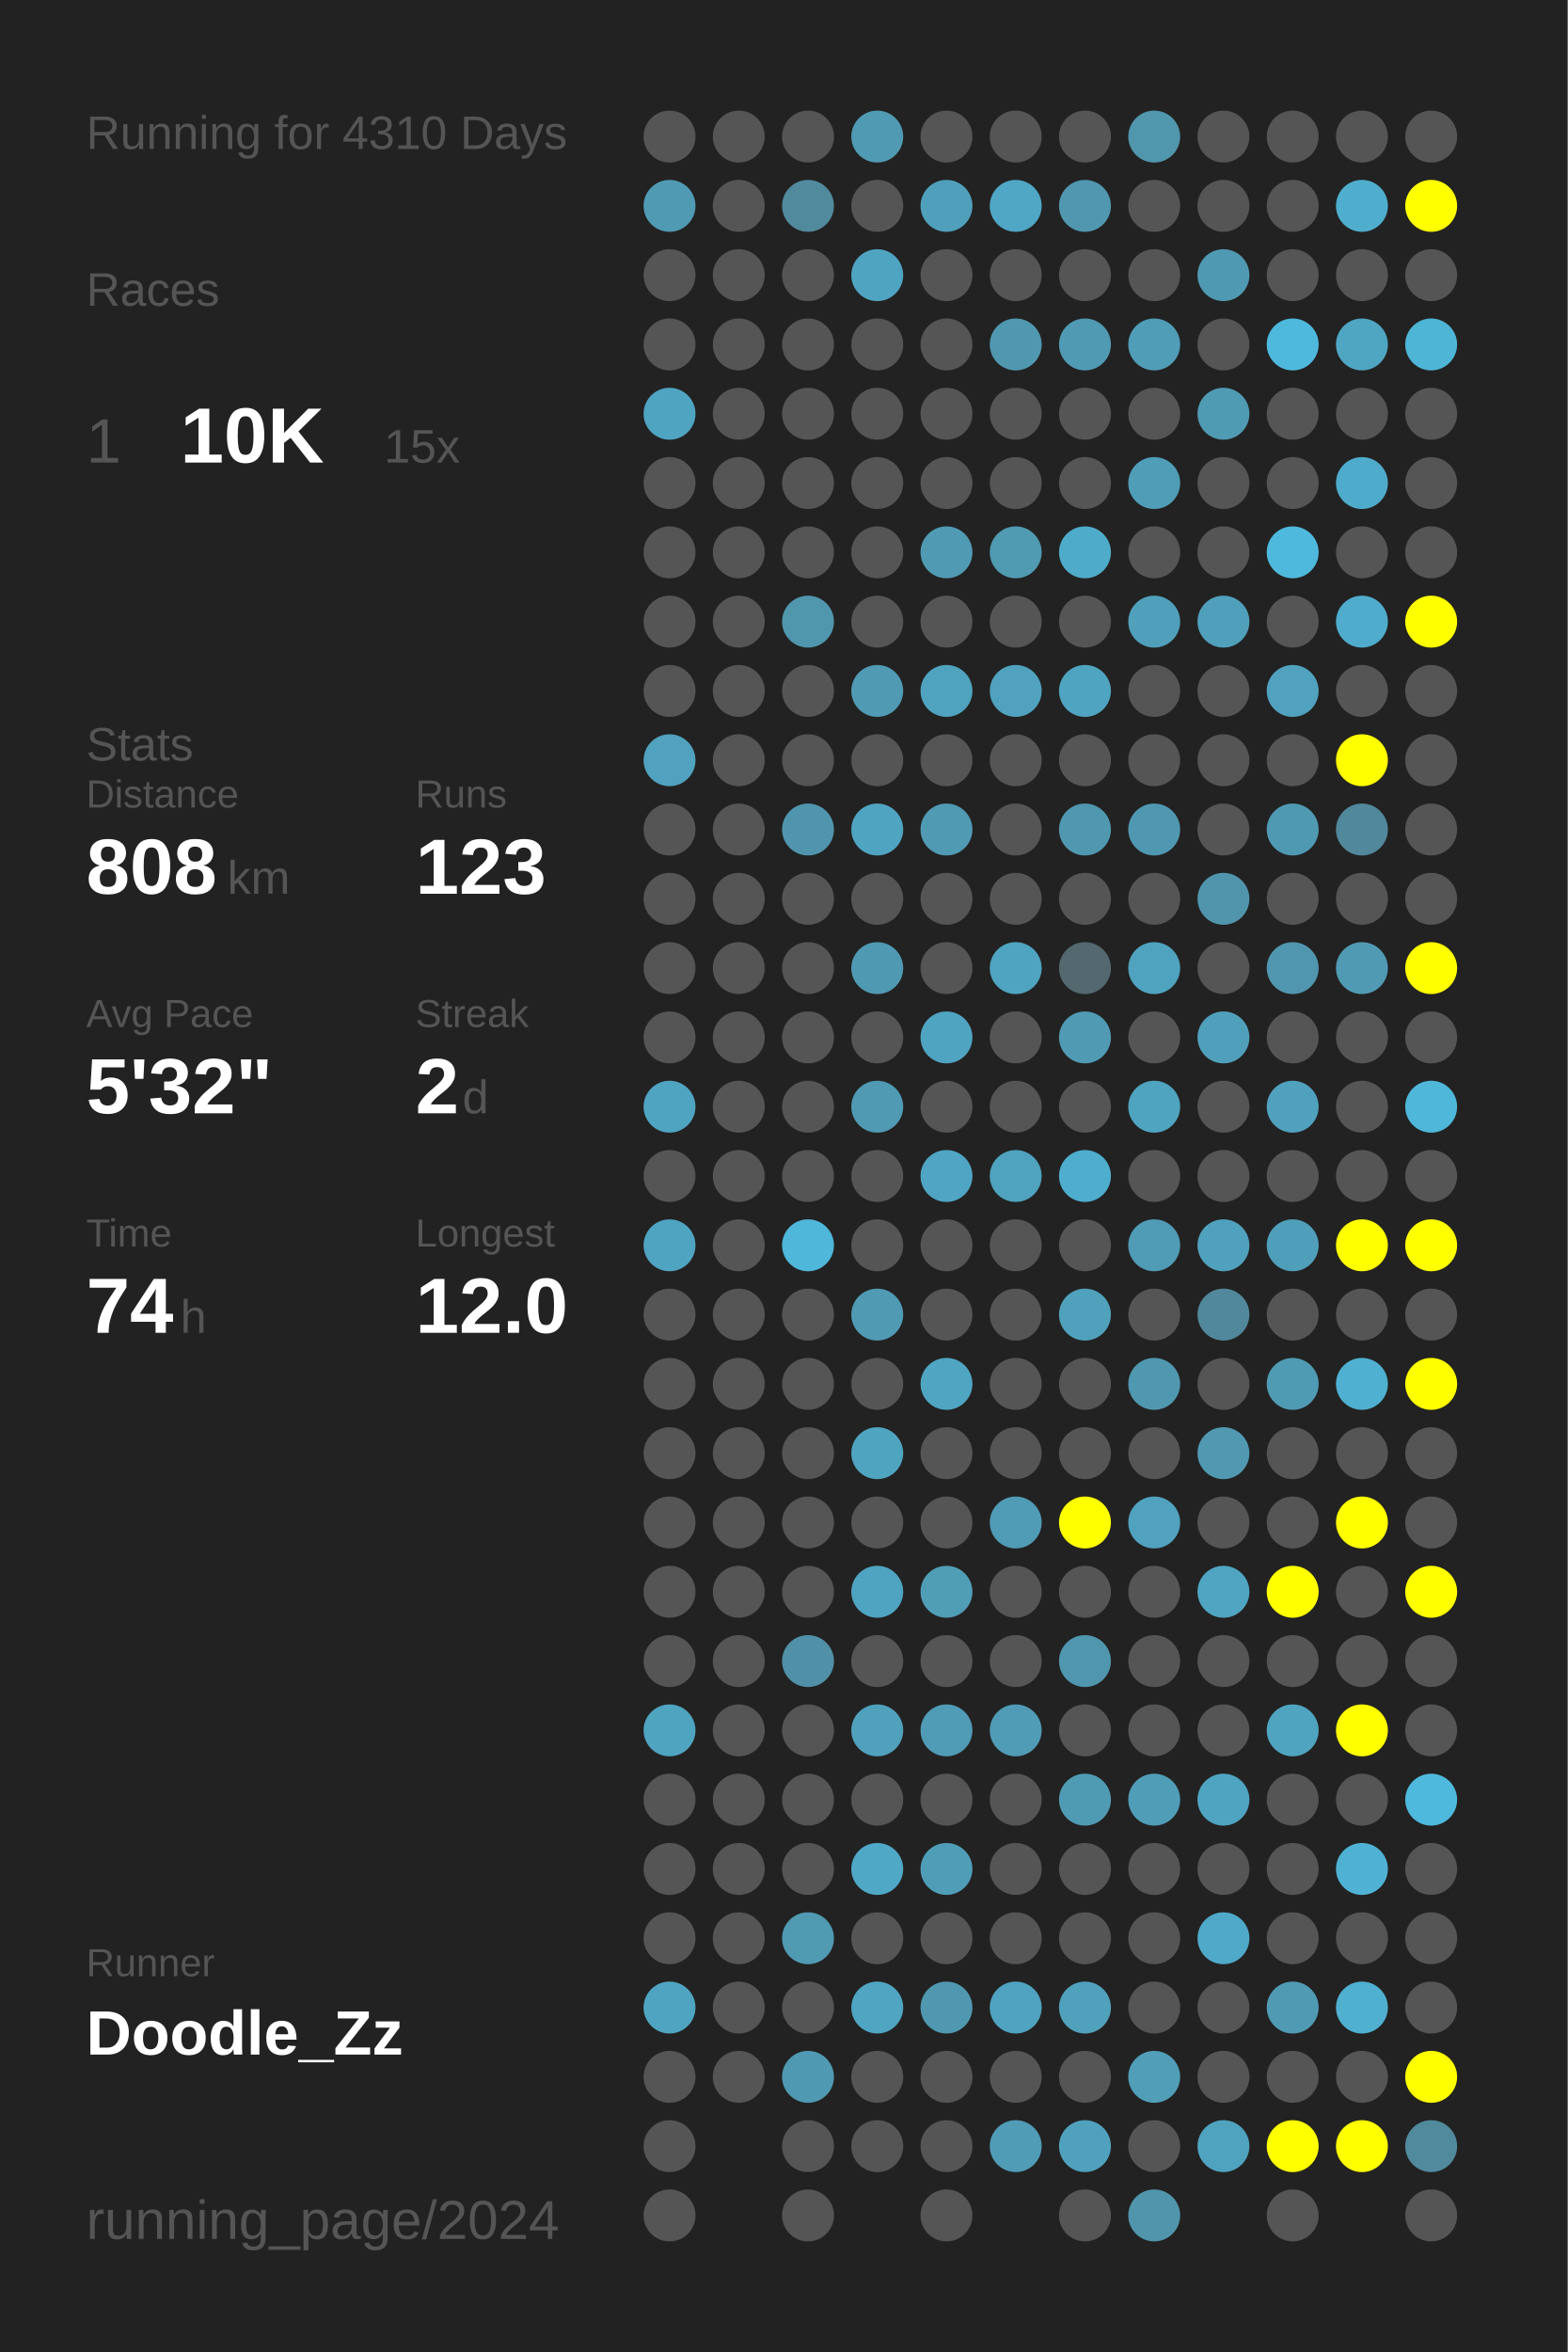
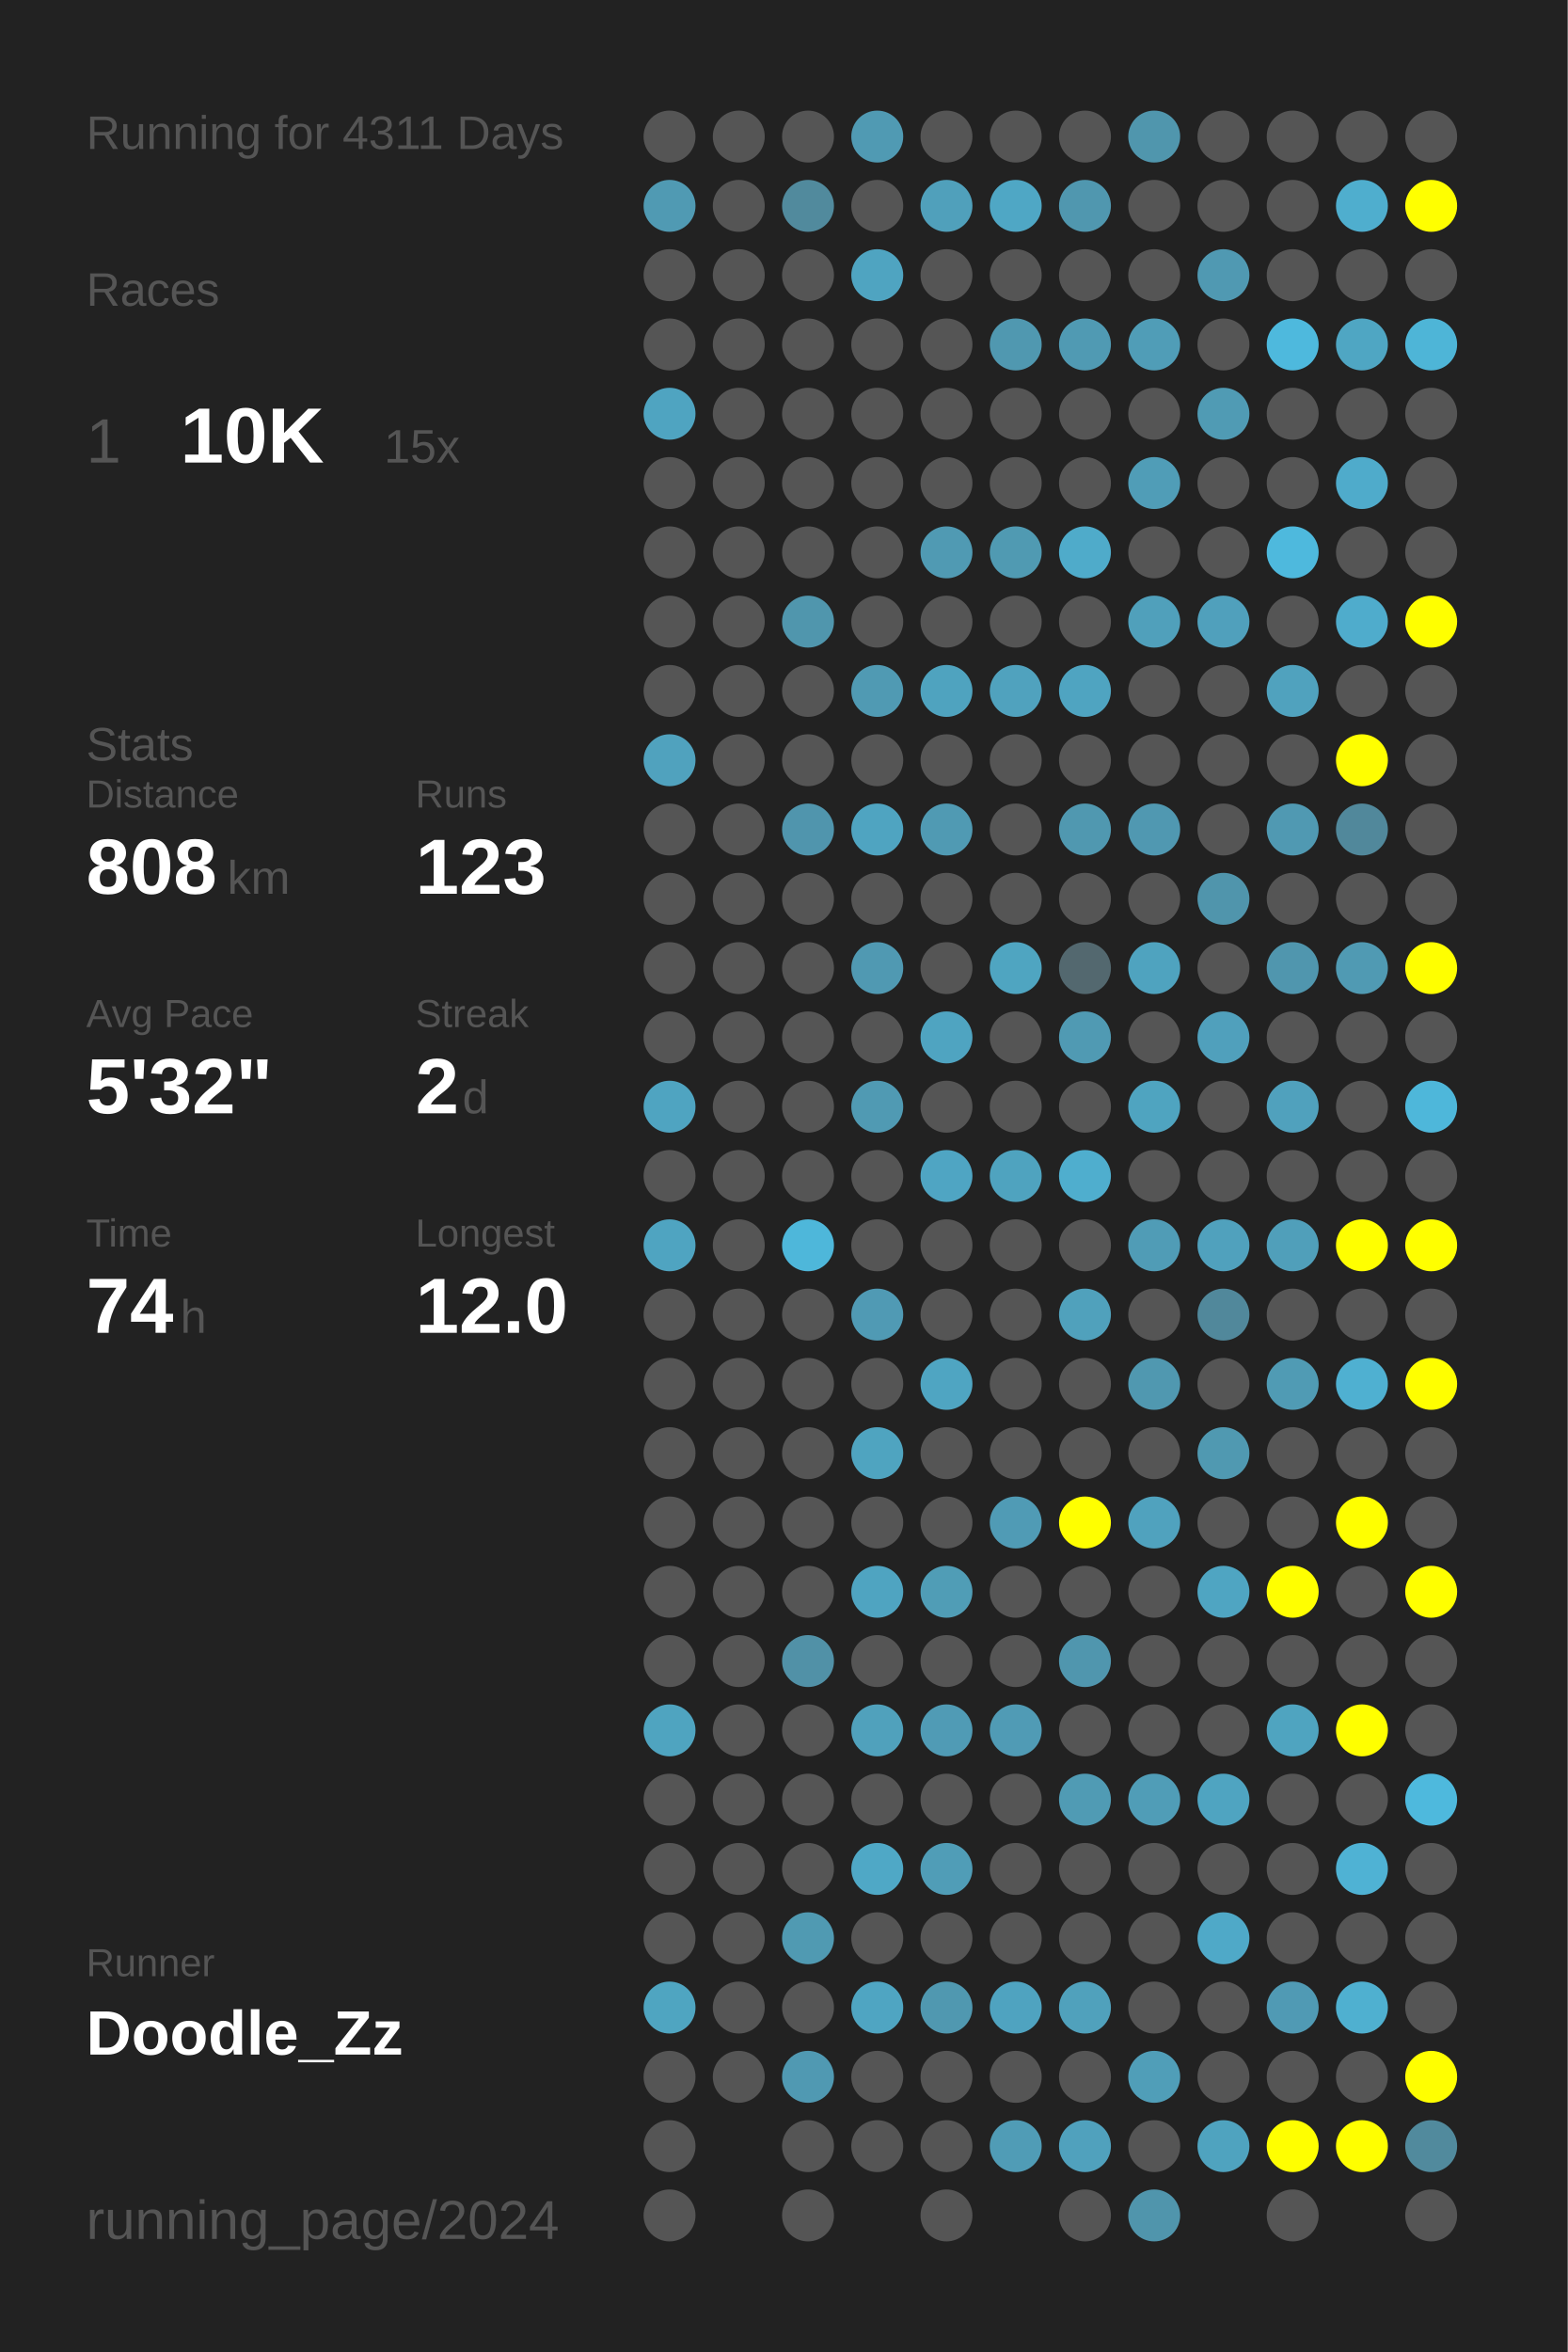
<svg xmlns="http://www.w3.org/2000/svg" baseProfile="full" height="300mm" version="1.1" viewBox="0,0,200,300" width="200mm">
  <defs />
  <rect fill="#222222" height="300" width="200" x="0" y="0" />
-   <text fill="#555555" style="font-size:6px; font-family:Arial;" x="11" y="19">Running for 4310 Days</text>
+   <text fill="#555555" style="font-size:6px; font-family:Arial;" x="11" y="19">Running for 4311 Days</text>
  <text fill="#555555" style="font-size:6px; font-family:Arial;" x="11" y="39">Races</text>
  <text fill="#555555" style="font-size:8px; font-family:Arial;" x="11" y="59">1</text>
  <text fill="#FFFFFF" style="font-size:10px; font-family:Arial; font-weight:bold;" x="23" y="59">10K</text>
  <text fill="#555555" style="font-size:6px; font-family:Arial;" x="49" y="59">15x</text>
  <text fill="#555555" style="font-size:6px; font-family:Arial;" x="11" y="97">Stats</text>
  <text fill="#555555" style="font-size:5px; font-family:Arial;" x="11" y="103">Distance</text>
  <text fill="#FFFFFF" style="font-size:10px; font-family:Arial; font-weight:bold;" x="11" y="114">808</text>
  <text fill="#555555" style="font-size:6px; font-family:Arial;" x="29" y="114">km</text>
  <text fill="#555555" style="font-size:5px; font-family:Arial;" x="53" y="103">Runs</text>
  <text fill="#FFFFFF" style="font-size:10px; font-family:Arial; font-weight:bold;" x="53" y="114">123</text>
  <text fill="#555555" style="font-size:5px; font-family:Arial;" x="11" y="131">Avg Pace</text>
  <text fill="#FFFFFF" style="font-size:10px; font-family:Arial; font-weight:bold;" x="11" y="142">5'32"</text>
  <text fill="#555555" style="font-size:5px; font-family:Arial;" x="53" y="131">Streak</text>
  <text fill="#FFFFFF" style="font-size:10px; font-family:Arial; font-weight:bold;" x="53" y="142">2</text>
  <text fill="#555555" style="font-size:6px; font-family:Arial;" x="59" y="142">d</text>
  <text fill="#555555" style="font-size:5px; font-family:Arial;" x="11" y="159">Time</text>
  <text fill="#FFFFFF" style="font-size:10px; font-family:Arial; font-weight:bold;" x="11" y="170">74</text>
  <text fill="#555555" style="font-size:6px; font-family:Arial;" x="23" y="170">h</text>
  <text fill="#555555" style="font-size:5px; font-family:Arial;" x="53" y="159">Longest</text>
  <text fill="#FFFFFF" style="font-size:10px; font-family:Arial; font-weight:bold;" x="53" y="170">12.0</text>
  <text fill="#555555" style="font-size:5px; font-family:Arial;" x="11" y="252.065">Runner</text>
  <text fill="#FFFFFF" style="font-size:8px; font-family:Arial; font-weight:bold;" x="11" y="262.065">Doodle_Zz</text>
  <text fill="#555555" style="font-size:7px; font-family:Arial;" x="11" y="285.581">running_page/2024</text>
  <circle cx="85.417" cy="17.419" fill="#555555" r="3.312" />
  <circle cx="85.417" cy="26.258" fill="#509ab3" r="3.312" />
  <circle cx="85.417" cy="35.097" fill="#555555" r="3.312" />
  <circle cx="85.417" cy="43.935" fill="#555555" r="3.312" />
  <circle cx="85.417" cy="52.774" fill="#4fa4c1" r="3.312" />
  <circle cx="85.417" cy="61.613" fill="#555555" r="3.312" />
  <circle cx="85.417" cy="70.452" fill="#555555" r="3.312" />
  <circle cx="85.417" cy="79.29" fill="#555555" r="3.312" />
  <circle cx="85.417" cy="88.129" fill="#555555" r="3.312" />
  <circle cx="85.417" cy="96.968" fill="#50a2be" r="3.312" />
  <circle cx="85.417" cy="105.806" fill="#555555" r="3.312" />
  <circle cx="85.417" cy="114.645" fill="#555555" r="3.312" />
  <circle cx="85.417" cy="123.484" fill="#555555" r="3.312" />
  <circle cx="85.417" cy="132.323" fill="#555555" r="3.312" />
  <circle cx="85.417" cy="141.161" fill="#4fa4c1" r="3.312" />
  <circle cx="85.417" cy="150" fill="#555555" r="3.312" />
  <circle cx="85.417" cy="158.839" fill="#4fa4c1" r="3.312" />
  <circle cx="85.417" cy="167.677" fill="#555555" r="3.312" />
  <circle cx="85.417" cy="176.516" fill="#555555" r="3.312" />
  <circle cx="85.417" cy="185.355" fill="#555555" r="3.312" />
  <circle cx="85.417" cy="194.194" fill="#555555" r="3.312" />
  <circle cx="85.417" cy="203.032" fill="#555555" r="3.312" />
  <circle cx="85.417" cy="211.871" fill="#555555" r="3.312" />
  <circle cx="85.417" cy="220.71" fill="#4fa4c0" r="3.312" />
  <circle cx="85.417" cy="229.548" fill="#555555" r="3.312" />
  <circle cx="85.417" cy="238.387" fill="#555555" r="3.312" />
  <circle cx="85.417" cy="247.226" fill="#555555" r="3.312" />
  <circle cx="85.417" cy="256.065" fill="#4fa5c1" r="3.312" />
  <circle cx="85.417" cy="264.903" fill="#555555" r="3.312" />
  <circle cx="85.417" cy="273.742" fill="#555555" r="3.312" />
  <circle cx="85.417" cy="282.581" fill="#555555" r="3.312" />
  <circle cx="94.25" cy="17.419" fill="#555555" r="3.312" />
  <circle cx="94.25" cy="26.258" fill="#555555" r="3.312" />
  <circle cx="94.25" cy="35.097" fill="#555555" r="3.312" />
  <circle cx="94.25" cy="43.935" fill="#555555" r="3.312" />
  <circle cx="94.25" cy="52.774" fill="#555555" r="3.312" />
  <circle cx="94.25" cy="61.613" fill="#555555" r="3.312" />
  <circle cx="94.25" cy="70.452" fill="#555555" r="3.312" />
  <circle cx="94.25" cy="79.29" fill="#555555" r="3.312" />
  <circle cx="94.25" cy="88.129" fill="#555555" r="3.312" />
  <circle cx="94.25" cy="96.968" fill="#555555" r="3.312" />
  <circle cx="94.25" cy="105.806" fill="#555555" r="3.312" />
  <circle cx="94.25" cy="114.645" fill="#555555" r="3.312" />
  <circle cx="94.25" cy="123.484" fill="#555555" r="3.312" />
  <circle cx="94.25" cy="132.323" fill="#555555" r="3.312" />
  <circle cx="94.25" cy="141.161" fill="#555555" r="3.312" />
  <circle cx="94.25" cy="150" fill="#555555" r="3.312" />
  <circle cx="94.25" cy="158.839" fill="#555555" r="3.312" />
  <circle cx="94.25" cy="167.677" fill="#555555" r="3.312" />
  <circle cx="94.25" cy="176.516" fill="#555555" r="3.312" />
  <circle cx="94.25" cy="185.355" fill="#555555" r="3.312" />
  <circle cx="94.25" cy="194.194" fill="#555555" r="3.312" />
  <circle cx="94.25" cy="203.032" fill="#555555" r="3.312" />
  <circle cx="94.25" cy="211.871" fill="#555555" r="3.312" />
  <circle cx="94.25" cy="220.71" fill="#555555" r="3.312" />
  <circle cx="94.25" cy="229.548" fill="#555555" r="3.312" />
  <circle cx="94.25" cy="238.387" fill="#555555" r="3.312" />
  <circle cx="94.25" cy="247.226" fill="#555555" r="3.312" />
  <circle cx="94.25" cy="256.065" fill="#555555" r="3.312" />
  <circle cx="94.25" cy="264.903" fill="#555555" r="3.312" />
  <circle cx="103.083" cy="17.419" fill="#555555" r="3.312" />
  <circle cx="103.083" cy="26.258" fill="#518a9d" r="3.312" />
  <circle cx="103.083" cy="35.097" fill="#555555" r="3.312" />
  <circle cx="103.083" cy="43.935" fill="#555555" r="3.312" />
  <circle cx="103.083" cy="52.774" fill="#555555" r="3.312" />
  <circle cx="103.083" cy="61.613" fill="#555555" r="3.312" />
  <circle cx="103.083" cy="70.452" fill="#555555" r="3.312" />
  <circle cx="103.083" cy="79.29" fill="#5096ad" r="3.312" />
  <circle cx="103.083" cy="88.129" fill="#555555" r="3.312" />
  <circle cx="103.083" cy="96.968" fill="#555555" r="3.312" />
  <circle cx="103.083" cy="105.806" fill="#5095ad" r="3.312" />
  <circle cx="103.083" cy="114.645" fill="#555555" r="3.312" />
  <circle cx="103.083" cy="123.484" fill="#555555" r="3.312" />
  <circle cx="103.083" cy="132.323" fill="#555555" r="3.312" />
  <circle cx="103.083" cy="141.161" fill="#555555" r="3.312" />
  <circle cx="103.083" cy="150" fill="#555555" r="3.312" />
  <circle cx="103.083" cy="158.839" fill="#4eb7da" r="3.312" />
  <circle cx="103.083" cy="167.677" fill="#555555" r="3.312" />
  <circle cx="103.083" cy="176.516" fill="#555555" r="3.312" />
  <circle cx="103.083" cy="185.355" fill="#555555" r="3.312" />
  <circle cx="103.083" cy="194.194" fill="#555555" r="3.312" />
  <circle cx="103.083" cy="203.032" fill="#555555" r="3.312" />
  <circle cx="103.083" cy="211.871" fill="#5191a7" r="3.312" />
  <circle cx="103.083" cy="220.71" fill="#555555" r="3.312" />
  <circle cx="103.083" cy="229.548" fill="#555555" r="3.312" />
  <circle cx="103.083" cy="238.387" fill="#555555" r="3.312" />
  <circle cx="103.083" cy="247.226" fill="#509ab2" r="3.312" />
  <circle cx="103.083" cy="256.065" fill="#555555" r="3.312" />
  <circle cx="103.083" cy="264.903" fill="#5099b2" r="3.312" />
  <circle cx="103.083" cy="273.742" fill="#555555" r="3.312" />
  <circle cx="103.083" cy="282.581" fill="#555555" r="3.312" />
  <circle cx="111.917" cy="17.419" fill="#509ab3" r="3.312" />
  <circle cx="111.917" cy="26.258" fill="#555555" r="3.312" />
  <circle cx="111.917" cy="35.097" fill="#4fa4c1" r="3.312" />
  <circle cx="111.917" cy="43.935" fill="#555555" r="3.312" />
  <circle cx="111.917" cy="52.774" fill="#555555" r="3.312" />
  <circle cx="111.917" cy="61.613" fill="#555555" r="3.312" />
  <circle cx="111.917" cy="70.452" fill="#555555" r="3.312" />
  <circle cx="111.917" cy="79.29" fill="#555555" r="3.312" />
  <circle cx="111.917" cy="88.129" fill="#509ab3" r="3.312" />
  <circle cx="111.917" cy="96.968" fill="#555555" r="3.312" />
  <circle cx="111.917" cy="105.806" fill="#4fa4c1" r="3.312" />
  <circle cx="111.917" cy="114.645" fill="#555555" r="3.312" />
  <circle cx="111.917" cy="123.484" fill="#5099b2" r="3.312" />
  <circle cx="111.917" cy="132.323" fill="#555555" r="3.312" />
  <circle cx="111.917" cy="141.161" fill="#509ab3" r="3.312" />
  <circle cx="111.917" cy="150" fill="#555555" r="3.312" />
  <circle cx="111.917" cy="158.839" fill="#555555" r="3.312" />
  <circle cx="111.917" cy="167.677" fill="#509ab4" r="3.312" />
  <circle cx="111.917" cy="176.516" fill="#555555" r="3.312" />
  <circle cx="111.917" cy="185.355" fill="#4fa4c0" r="3.312" />
  <circle cx="111.917" cy="194.194" fill="#555555" r="3.312" />
  <circle cx="111.917" cy="203.032" fill="#4fa4c1" r="3.312" />
  <circle cx="111.917" cy="211.871" fill="#555555" r="3.312" />
  <circle cx="111.917" cy="220.71" fill="#50a1bc" r="3.312" />
  <circle cx="111.917" cy="229.548" fill="#555555" r="3.312" />
  <circle cx="111.917" cy="238.387" fill="#4fa8c6" r="3.312" />
  <circle cx="111.917" cy="247.226" fill="#555555" r="3.312" />
  <circle cx="111.917" cy="256.065" fill="#4fa5c2" r="3.312" />
  <circle cx="111.917" cy="264.903" fill="#555555" r="3.312" />
  <circle cx="111.917" cy="273.742" fill="#555555" r="3.312" />
  <circle cx="120.75" cy="17.419" fill="#555555" r="3.312" />
  <circle cx="120.75" cy="26.258" fill="#50a0bb" r="3.312" />
  <circle cx="120.75" cy="35.097" fill="#555555" r="3.312" />
  <circle cx="120.75" cy="43.935" fill="#555555" r="3.312" />
  <circle cx="120.75" cy="52.774" fill="#555555" r="3.312" />
  <circle cx="120.75" cy="61.613" fill="#555555" r="3.312" />
  <circle cx="120.75" cy="70.452" fill="#509ab3" r="3.312" />
  <circle cx="120.75" cy="79.29" fill="#555555" r="3.312" />
  <circle cx="120.75" cy="88.129" fill="#4fa3bf" r="3.312" />
  <circle cx="120.75" cy="96.968" fill="#555555" r="3.312" />
  <circle cx="120.75" cy="105.806" fill="#509ab3" r="3.312" />
  <circle cx="120.75" cy="114.645" fill="#555555" r="3.312" />
  <circle cx="120.75" cy="123.484" fill="#555555" r="3.312" />
  <circle cx="120.75" cy="132.323" fill="#4fa4c1" r="3.312" />
  <circle cx="120.75" cy="141.161" fill="#555555" r="3.312" />
  <circle cx="120.75" cy="150" fill="#4fa5c3" r="3.312" />
  <circle cx="120.75" cy="158.839" fill="#555555" r="3.312" />
  <circle cx="120.75" cy="167.677" fill="#555555" r="3.312" />
  <circle cx="120.75" cy="176.516" fill="#4fa5c2" r="3.312" />
  <circle cx="120.75" cy="185.355" fill="#555555" r="3.312" />
  <circle cx="120.75" cy="194.194" fill="#555555" r="3.312" />
  <circle cx="120.75" cy="203.032" fill="#509db6" r="3.312" />
  <circle cx="120.75" cy="211.871" fill="#555555" r="3.312" />
  <circle cx="120.75" cy="220.71" fill="#509bb5" r="3.312" />
  <circle cx="120.75" cy="229.548" fill="#555555" r="3.312" />
  <circle cx="120.75" cy="238.387" fill="#509db7" r="3.312" />
  <circle cx="120.75" cy="247.226" fill="#555555" r="3.312" />
  <circle cx="120.75" cy="256.065" fill="#5098b0" r="3.312" />
  <circle cx="120.75" cy="264.903" fill="#555555" r="3.312" />
  <circle cx="120.75" cy="273.742" fill="#555555" r="3.312" />
  <circle cx="120.75" cy="282.581" fill="#555555" r="3.312" />
  <circle cx="129.583" cy="17.419" fill="#555555" r="3.312" />
  <circle cx="129.583" cy="26.258" fill="#4fa7c5" r="3.312" />
  <circle cx="129.583" cy="35.097" fill="#555555" r="3.312" />
  <circle cx="129.583" cy="43.935" fill="#5098b0" r="3.312" />
  <circle cx="129.583" cy="52.774" fill="#555555" r="3.312" />
  <circle cx="129.583" cy="61.613" fill="#555555" r="3.312" />
  <circle cx="129.583" cy="70.452" fill="#509ab2" r="3.312" />
  <circle cx="129.583" cy="79.29" fill="#555555" r="3.312" />
  <circle cx="129.583" cy="88.129" fill="#50a2be" r="3.312" />
  <circle cx="129.583" cy="96.968" fill="#555555" r="3.312" />
  <circle cx="129.583" cy="105.806" fill="#555555" r="3.312" />
  <circle cx="129.583" cy="114.645" fill="#555555" r="3.312" />
  <circle cx="129.583" cy="123.484" fill="#4fa5c1" r="3.312" />
  <circle cx="129.583" cy="132.323" fill="#555555" r="3.312" />
  <circle cx="129.583" cy="141.161" fill="#555555" r="3.312" />
  <circle cx="129.583" cy="150" fill="#4fa3bf" r="3.312" />
  <circle cx="129.583" cy="158.839" fill="#555555" r="3.312" />
  <circle cx="129.583" cy="167.677" fill="#555555" r="3.312" />
  <circle cx="129.583" cy="176.516" fill="#555555" r="3.312" />
  <circle cx="129.583" cy="185.355" fill="#555555" r="3.312" />
  <circle cx="129.583" cy="194.194" fill="#509bb5" r="3.312" />
  <circle cx="129.583" cy="203.032" fill="#555555" r="3.312" />
  <circle cx="129.583" cy="211.871" fill="#555555" r="3.312" />
  <circle cx="129.583" cy="220.71" fill="#509bb5" r="3.312" />
  <circle cx="129.583" cy="229.548" fill="#555555" r="3.312" />
  <circle cx="129.583" cy="238.387" fill="#555555" r="3.312" />
  <circle cx="129.583" cy="247.226" fill="#555555" r="3.312" />
  <circle cx="129.583" cy="256.065" fill="#4fa3c0" r="3.312" />
  <circle cx="129.583" cy="264.903" fill="#555555" r="3.312" />
  <circle cx="129.583" cy="273.742" fill="#509cb6" r="3.312" />
  <circle cx="138.417" cy="17.419" fill="#555555" r="3.312" />
  <circle cx="138.417" cy="26.258" fill="#5097af" r="3.312" />
  <circle cx="138.417" cy="35.097" fill="#555555" r="3.312" />
  <circle cx="138.417" cy="43.935" fill="#509ab3" r="3.312" />
  <circle cx="138.417" cy="52.774" fill="#555555" r="3.312" />
  <circle cx="138.417" cy="61.613" fill="#555555" r="3.312" />
  <circle cx="138.417" cy="70.452" fill="#4fabca" r="3.312" />
  <circle cx="138.417" cy="79.29" fill="#555555" r="3.312" />
  <circle cx="138.417" cy="88.129" fill="#4fa4c1" r="3.312" />
  <circle cx="138.417" cy="96.968" fill="#555555" r="3.312" />
  <circle cx="138.417" cy="105.806" fill="#5098b0" r="3.312" />
  <circle cx="138.417" cy="114.645" fill="#555555" r="3.312" />
  <circle cx="138.417" cy="123.484" fill="#53686f" r="3.312" />
  <circle cx="138.417" cy="132.323" fill="#509ab3" r="3.312" />
  <circle cx="138.417" cy="141.161" fill="#555555" r="3.312" />
  <circle cx="138.417" cy="150" fill="#4faece" r="3.312" />
  <circle cx="138.417" cy="158.839" fill="#555555" r="3.312" />
  <circle cx="138.417" cy="167.677" fill="#50a1bc" r="3.312" />
  <circle cx="138.417" cy="176.516" fill="#555555" r="3.312" />
  <circle cx="138.417" cy="185.355" fill="#555555" r="3.312" />
  <circle cx="138.417" cy="194.194" fill="#FFFF00" r="3.312" />
  <circle cx="138.417" cy="203.032" fill="#555555" r="3.312" />
  <circle cx="138.417" cy="211.871" fill="#5096ae" r="3.312" />
  <circle cx="138.417" cy="220.71" fill="#555555" r="3.312" />
  <circle cx="138.417" cy="229.548" fill="#509bb4" r="3.312" />
  <circle cx="138.417" cy="238.387" fill="#555555" r="3.312" />
  <circle cx="138.417" cy="247.226" fill="#555555" r="3.312" />
  <circle cx="138.417" cy="256.065" fill="#50a1bc" r="3.312" />
  <circle cx="138.417" cy="264.903" fill="#555555" r="3.312" />
  <circle cx="138.417" cy="273.742" fill="#50a1bd" r="3.312" />
  <circle cx="138.417" cy="282.581" fill="#555555" r="3.312" />
  <circle cx="147.25" cy="17.419" fill="#5096ad" r="3.312" />
  <circle cx="147.25" cy="26.258" fill="#555555" r="3.312" />
  <circle cx="147.25" cy="35.097" fill="#555555" r="3.312" />
  <circle cx="147.25" cy="43.935" fill="#509db7" r="3.312" />
  <circle cx="147.25" cy="52.774" fill="#555555" r="3.312" />
  <circle cx="147.25" cy="61.613" fill="#509db7" r="3.312" />
  <circle cx="147.25" cy="70.452" fill="#555555" r="3.312" />
  <circle cx="147.25" cy="79.29" fill="#50a0bb" r="3.312" />
  <circle cx="147.25" cy="88.129" fill="#555555" r="3.312" />
  <circle cx="147.25" cy="96.968" fill="#555555" r="3.312" />
  <circle cx="147.25" cy="105.806" fill="#5098b1" r="3.312" />
  <circle cx="147.25" cy="114.645" fill="#555555" r="3.312" />
  <circle cx="147.25" cy="123.484" fill="#4fa3bf" r="3.312" />
  <circle cx="147.25" cy="132.323" fill="#555555" r="3.312" />
  <circle cx="147.25" cy="141.161" fill="#4fa4c0" r="3.312" />
  <circle cx="147.25" cy="150" fill="#555555" r="3.312" />
  <circle cx="147.25" cy="158.839" fill="#509cb6" r="3.312" />
  <circle cx="147.25" cy="167.677" fill="#555555" r="3.312" />
  <circle cx="147.25" cy="176.516" fill="#5098b0" r="3.312" />
  <circle cx="147.25" cy="185.355" fill="#555555" r="3.312" />
  <circle cx="147.25" cy="194.194" fill="#50a2be" r="3.312" />
  <circle cx="147.25" cy="203.032" fill="#555555" r="3.312" />
  <circle cx="147.25" cy="211.871" fill="#555555" r="3.312" />
  <circle cx="147.25" cy="220.71" fill="#555555" r="3.312" />
  <circle cx="147.25" cy="229.548" fill="#509db7" r="3.312" />
  <circle cx="147.25" cy="238.387" fill="#555555" r="3.312" />
  <circle cx="147.25" cy="247.226" fill="#555555" r="3.312" />
  <circle cx="147.25" cy="256.065" fill="#555555" r="3.312" />
  <circle cx="147.25" cy="264.903" fill="#509eb8" r="3.312" />
  <circle cx="147.25" cy="273.742" fill="#555555" r="3.312" />
  <circle cx="147.25" cy="282.581" fill="#5095ac" r="3.312" />
  <circle cx="156.083" cy="17.419" fill="#555555" r="3.312" />
  <circle cx="156.083" cy="26.258" fill="#555555" r="3.312" />
  <circle cx="156.083" cy="35.097" fill="#5099b2" r="3.312" />
  <circle cx="156.083" cy="43.935" fill="#555555" r="3.312" />
  <circle cx="156.083" cy="52.774" fill="#509bb4" r="3.312" />
  <circle cx="156.083" cy="61.613" fill="#555555" r="3.312" />
  <circle cx="156.083" cy="70.452" fill="#555555" r="3.312" />
  <circle cx="156.083" cy="79.29" fill="#50a0bc" r="3.312" />
  <circle cx="156.083" cy="88.129" fill="#555555" r="3.312" />
  <circle cx="156.083" cy="96.968" fill="#555555" r="3.312" />
  <circle cx="156.083" cy="105.806" fill="#555555" r="3.312" />
  <circle cx="156.083" cy="114.645" fill="#5095ac" r="3.312" />
  <circle cx="156.083" cy="123.484" fill="#555555" r="3.312" />
  <circle cx="156.083" cy="132.323" fill="#50a0bc" r="3.312" />
  <circle cx="156.083" cy="141.161" fill="#555555" r="3.312" />
  <circle cx="156.083" cy="150" fill="#555555" r="3.312" />
  <circle cx="156.083" cy="158.839" fill="#50a1bd" r="3.312" />
  <circle cx="156.083" cy="167.677" fill="#51889b" r="3.312" />
  <circle cx="156.083" cy="176.516" fill="#555555" r="3.312" />
  <circle cx="156.083" cy="185.355" fill="#5099b1" r="3.312" />
  <circle cx="156.083" cy="194.194" fill="#555555" r="3.312" />
  <circle cx="156.083" cy="203.032" fill="#4fa5c2" r="3.312" />
  <circle cx="156.083" cy="211.871" fill="#555555" r="3.312" />
  <circle cx="156.083" cy="220.71" fill="#555555" r="3.312" />
  <circle cx="156.083" cy="229.548" fill="#4fa4c1" r="3.312" />
  <circle cx="156.083" cy="238.387" fill="#555555" r="3.312" />
  <circle cx="156.083" cy="247.226" fill="#4fa9c8" r="3.312" />
  <circle cx="156.083" cy="256.065" fill="#555555" r="3.312" />
  <circle cx="156.083" cy="264.903" fill="#555555" r="3.312" />
  <circle cx="156.083" cy="273.742" fill="#4fa3bf" r="3.312" />
  <circle cx="164.917" cy="17.419" fill="#555555" r="3.312" />
  <circle cx="164.917" cy="26.258" fill="#555555" r="3.312" />
  <circle cx="164.917" cy="35.097" fill="#555555" r="3.312" />
  <circle cx="164.917" cy="43.935" fill="#4eb9dd" r="3.312" />
  <circle cx="164.917" cy="52.774" fill="#555555" r="3.312" />
  <circle cx="164.917" cy="61.613" fill="#555555" r="3.312" />
  <circle cx="164.917" cy="70.452" fill="#4eb9dd" r="3.312" />
  <circle cx="164.917" cy="79.29" fill="#555555" r="3.312" />
  <circle cx="164.917" cy="88.129" fill="#50a2be" r="3.312" />
  <circle cx="164.917" cy="96.968" fill="#555555" r="3.312" />
  <circle cx="164.917" cy="105.806" fill="#5099b2" r="3.312" />
  <circle cx="164.917" cy="114.645" fill="#555555" r="3.312" />
  <circle cx="164.917" cy="123.484" fill="#5096ae" r="3.312" />
  <circle cx="164.917" cy="132.323" fill="#555555" r="3.312" />
  <circle cx="164.917" cy="141.161" fill="#50a1bd" r="3.312" />
  <circle cx="164.917" cy="150" fill="#555555" r="3.312" />
  <circle cx="164.917" cy="158.839" fill="#509fba" r="3.312" />
  <circle cx="164.917" cy="167.677" fill="#555555" r="3.312" />
  <circle cx="164.917" cy="176.516" fill="#509bb4" r="3.312" />
  <circle cx="164.917" cy="185.355" fill="#555555" r="3.312" />
  <circle cx="164.917" cy="194.194" fill="#555555" r="3.312" />
  <circle cx="164.917" cy="203.032" fill="#FFFF00" r="3.312" />
  <circle cx="164.917" cy="211.871" fill="#555555" r="3.312" />
  <circle cx="164.917" cy="220.71" fill="#4fa4c0" r="3.312" />
  <circle cx="164.917" cy="229.548" fill="#555555" r="3.312" />
  <circle cx="164.917" cy="238.387" fill="#555555" r="3.312" />
  <circle cx="164.917" cy="247.226" fill="#555555" r="3.312" />
  <circle cx="164.917" cy="256.065" fill="#509ab4" r="3.312" />
  <circle cx="164.917" cy="264.903" fill="#555555" r="3.312" />
  <circle cx="164.917" cy="273.742" fill="#FFFF00" r="3.312" />
  <circle cx="164.917" cy="282.581" fill="#555555" r="3.312" />
  <circle cx="173.75" cy="17.419" fill="#555555" r="3.312" />
  <circle cx="173.75" cy="26.258" fill="#4faece" r="3.312" />
  <circle cx="173.75" cy="35.097" fill="#555555" r="3.312" />
  <circle cx="173.75" cy="43.935" fill="#4fa6c3" r="3.312" />
  <circle cx="173.75" cy="52.774" fill="#555555" r="3.312" />
  <circle cx="173.75" cy="61.613" fill="#4fabcb" r="3.312" />
  <circle cx="173.75" cy="70.452" fill="#555555" r="3.312" />
  <circle cx="173.75" cy="79.29" fill="#4faccc" r="3.312" />
  <circle cx="173.75" cy="88.129" fill="#555555" r="3.312" />
  <circle cx="173.75" cy="96.968" fill="#FFFF00" r="3.312" />
  <circle cx="173.75" cy="105.806" fill="#51889b" r="3.312" />
  <circle cx="173.75" cy="114.645" fill="#555555" r="3.312" />
  <circle cx="173.75" cy="123.484" fill="#509ab3" r="3.312" />
  <circle cx="173.75" cy="132.323" fill="#555555" r="3.312" />
  <circle cx="173.75" cy="141.161" fill="#555555" r="3.312" />
  <circle cx="173.75" cy="150" fill="#555555" r="3.312" />
  <circle cx="173.75" cy="158.839" fill="#FFFF00" r="3.312" />
  <circle cx="173.75" cy="167.677" fill="#555555" r="3.312" />
  <circle cx="173.75" cy="176.516" fill="#4fb0d1" r="3.312" />
  <circle cx="173.75" cy="185.355" fill="#555555" r="3.312" />
  <circle cx="173.75" cy="194.194" fill="#FFFF00" r="3.312" />
  <circle cx="173.75" cy="203.032" fill="#555555" r="3.312" />
  <circle cx="173.75" cy="211.871" fill="#555555" r="3.312" />
  <circle cx="173.75" cy="220.71" fill="#FFFF00" r="3.312" />
  <circle cx="173.75" cy="229.548" fill="#555555" r="3.312" />
  <circle cx="173.75" cy="238.387" fill="#4fb2d4" r="3.312" />
  <circle cx="173.75" cy="247.226" fill="#555555" r="3.312" />
  <circle cx="173.75" cy="256.065" fill="#4fb0d0" r="3.312" />
  <circle cx="173.75" cy="264.903" fill="#555555" r="3.312" />
  <circle cx="173.75" cy="273.742" fill="#FFFF00" r="3.312" />
  <circle cx="182.583" cy="17.419" fill="#555555" r="3.312" />
  <circle cx="182.583" cy="26.258" fill="#FFFF00" r="3.312" />
  <circle cx="182.583" cy="35.097" fill="#555555" r="3.312" />
  <circle cx="182.583" cy="43.935" fill="#4eb5d7" r="3.312" />
  <circle cx="182.583" cy="52.774" fill="#555555" r="3.312" />
  <circle cx="182.583" cy="61.613" fill="#555555" r="3.312" />
  <circle cx="182.583" cy="70.452" fill="#555555" r="3.312" />
  <circle cx="182.583" cy="79.29" fill="#FFFF00" r="3.312" />
  <circle cx="182.583" cy="88.129" fill="#555555" r="3.312" />
  <circle cx="182.583" cy="96.968" fill="#555555" r="3.312" />
  <circle cx="182.583" cy="105.806" fill="#555555" r="3.312" />
  <circle cx="182.583" cy="114.645" fill="#555555" r="3.312" />
  <circle cx="182.583" cy="123.484" fill="#FFFF00" r="3.312" />
  <circle cx="182.583" cy="132.323" fill="#555555" r="3.312" />
  <circle cx="182.583" cy="141.161" fill="#4eb7da" r="3.312" />
  <circle cx="182.583" cy="150" fill="#555555" r="3.312" />
  <circle cx="182.583" cy="158.839" fill="#FFFF00" r="3.312" />
  <circle cx="182.583" cy="167.677" fill="#555555" r="3.312" />
  <circle cx="182.583" cy="176.516" fill="#FFFF00" r="3.312" />
  <circle cx="182.583" cy="185.355" fill="#555555" r="3.312" />
  <circle cx="182.583" cy="194.194" fill="#555555" r="3.312" />
  <circle cx="182.583" cy="203.032" fill="#FFFF00" r="3.312" />
  <circle cx="182.583" cy="211.871" fill="#555555" r="3.312" />
  <circle cx="182.583" cy="220.71" fill="#555555" r="3.312" />
  <circle cx="182.583" cy="229.548" fill="#4eb9dd" r="3.312" />
  <circle cx="182.583" cy="238.387" fill="#555555" r="3.312" />
  <circle cx="182.583" cy="247.226" fill="#555555" r="3.312" />
  <circle cx="182.583" cy="256.065" fill="#555555" r="3.312" />
  <circle cx="182.583" cy="264.903" fill="#FFFF00" r="3.312" />
  <circle cx="182.583" cy="273.742" fill="#518a9d" r="3.312" />
  <circle cx="182.583" cy="282.581" fill="#555555" r="3.312" />
</svg>
